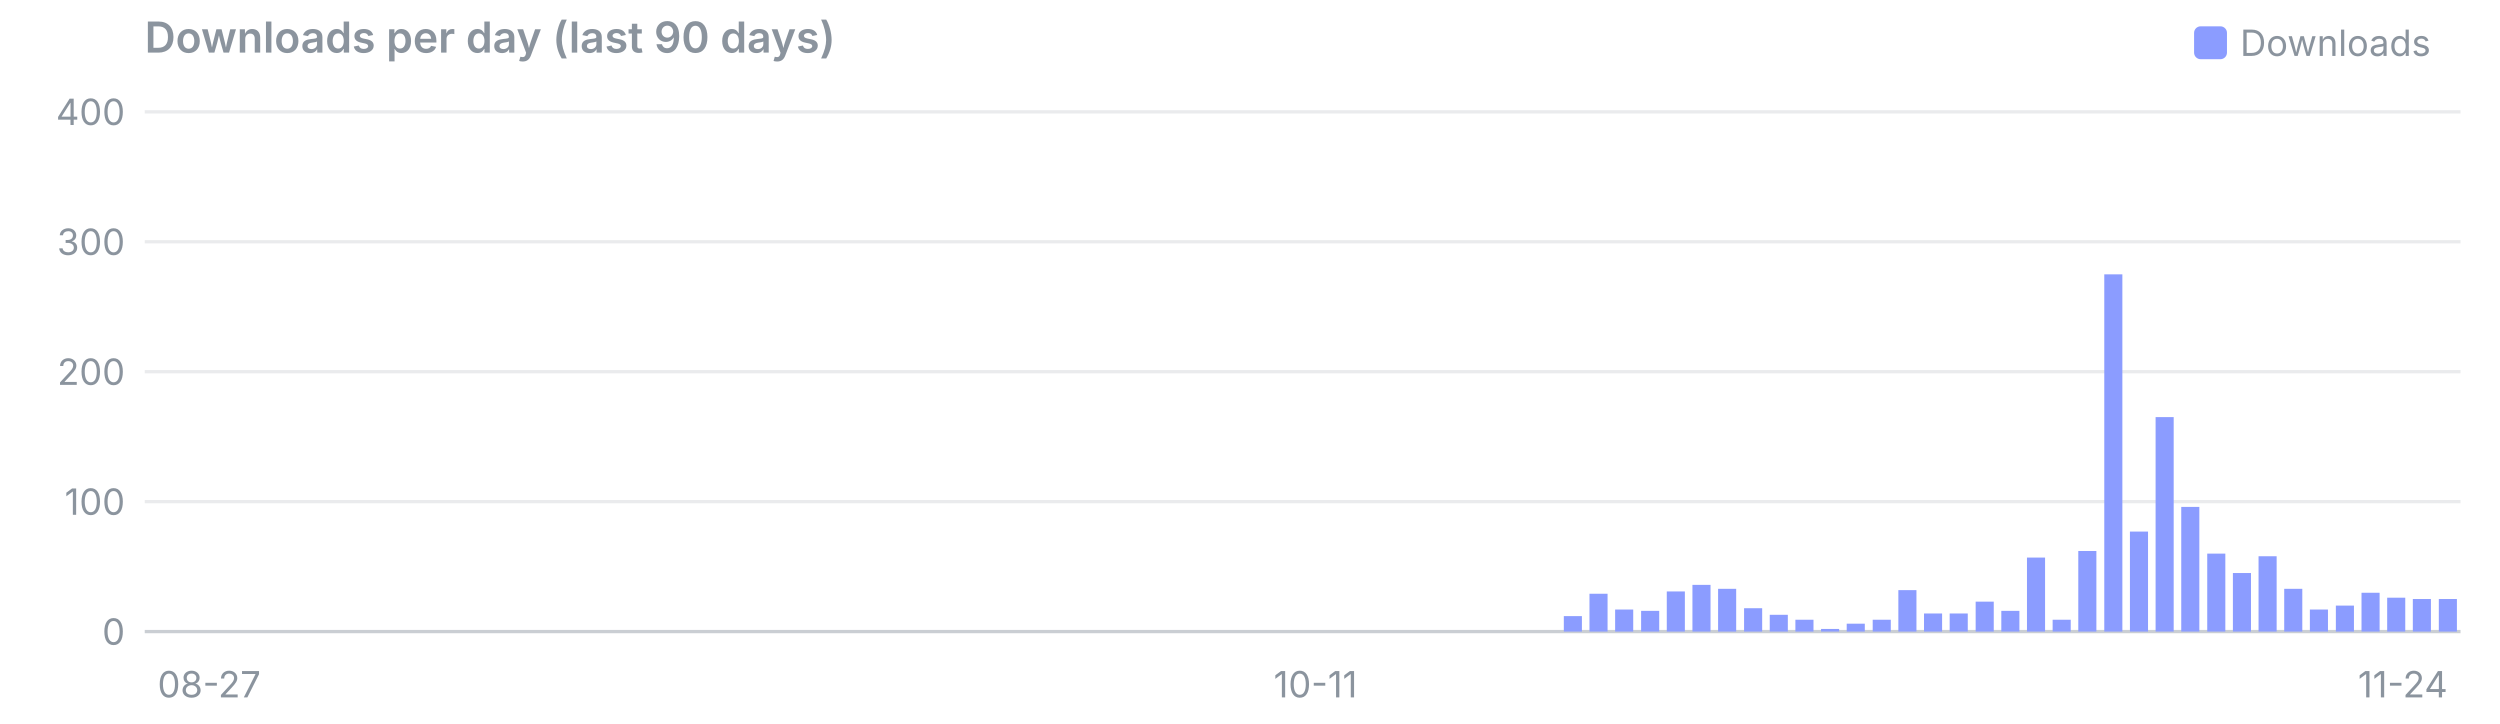
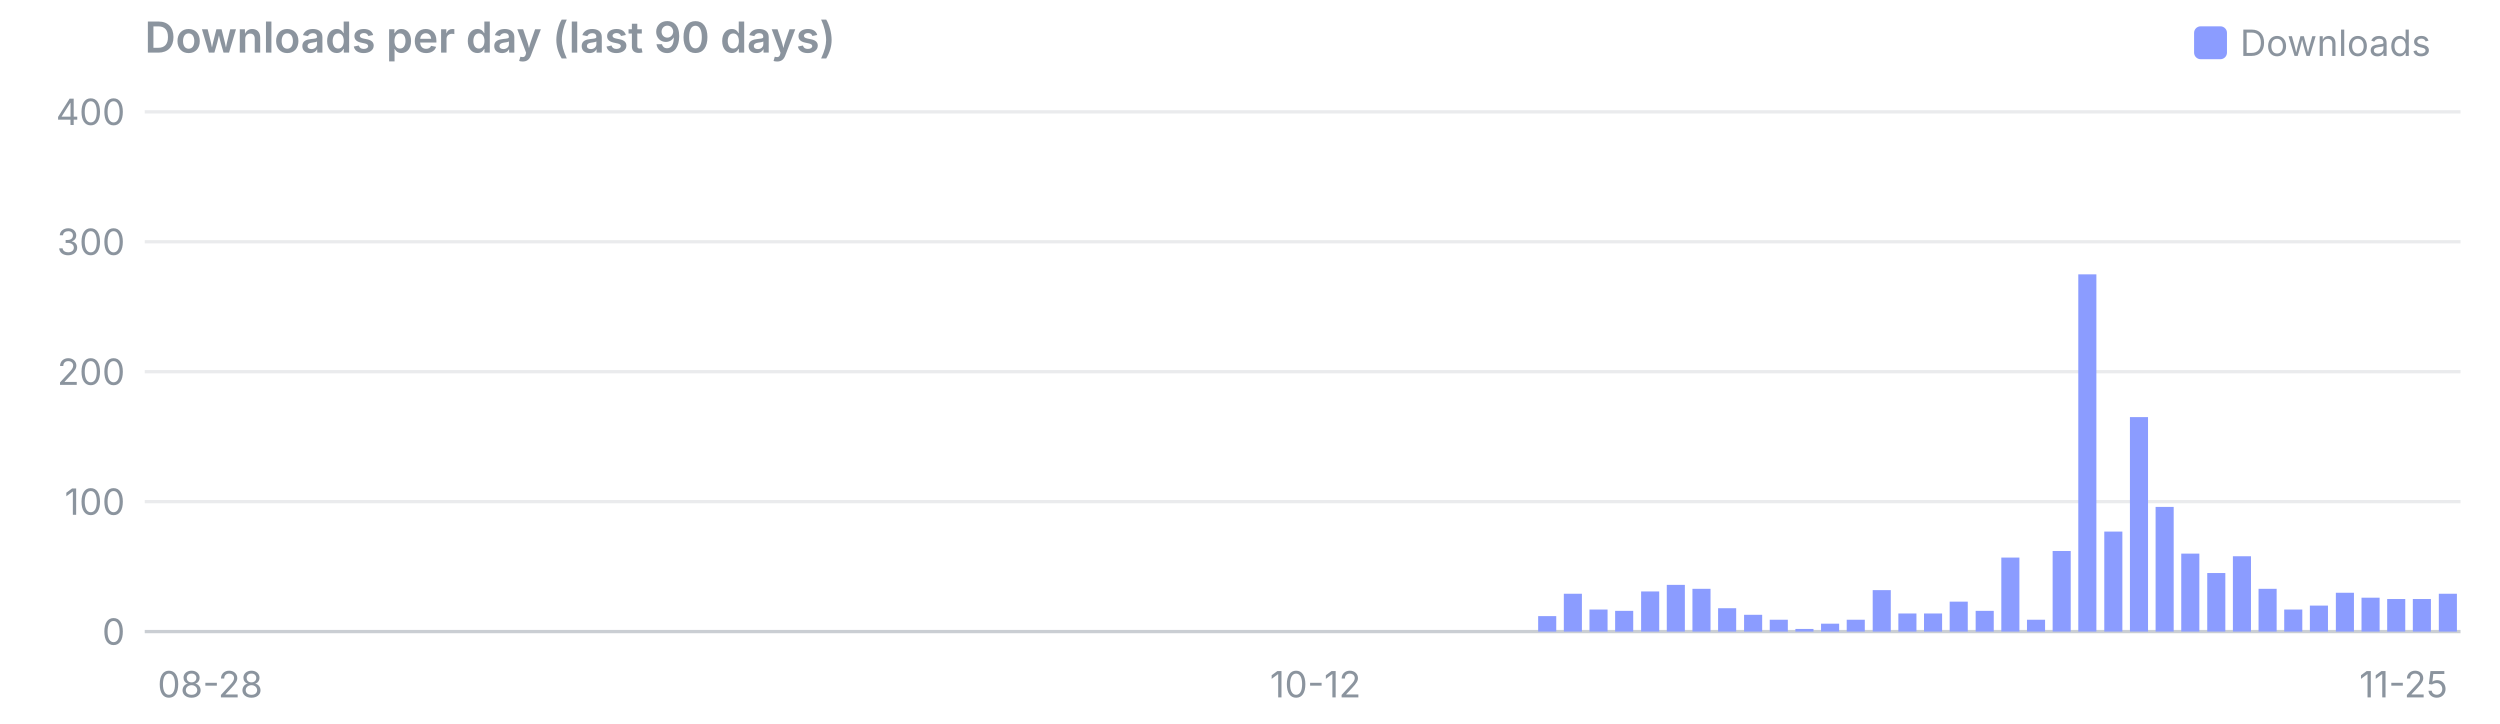
<svg xmlns="http://www.w3.org/2000/svg" viewBox="0 0 760 220" width="760" height="220" font-family="system-ui,-apple-system,Segoe UI,sans-serif" font-size="11">
  <text x="44" y="16" font-size="13" font-weight="600" fill="#8b949e">Downloads per day (last 90 days)</text>
  <rect x="667" y="8" width="10" height="10" rx="2" fill="#8b9cff" />
  <text x="681" y="17" fill="#8b949e">Downloads</text>
  <line x1="44" x2="748" y1="192.0" y2="192.0" stroke="#8b949e" stroke-opacity="0.45" />
  <text x="38" y="196.0" text-anchor="end" fill="#8b949e">0</text>
  <line x1="44" x2="748" y1="152.5" y2="152.5" stroke="#8b949e" stroke-opacity="0.18" />
  <text x="38" y="156.5" text-anchor="end" fill="#8b949e">100</text>
  <line x1="44" x2="748" y1="113.0" y2="113.0" stroke="#8b949e" stroke-opacity="0.18" />
  <text x="38" y="117.0" text-anchor="end" fill="#8b949e">200</text>
  <line x1="44" x2="748" y1="73.5" y2="73.5" stroke="#8b949e" stroke-opacity="0.18" />
  <text x="38" y="77.5" text-anchor="end" fill="#8b949e">300</text>
  <line x1="44" x2="748" y1="34.0" y2="34.0" stroke="#8b949e" stroke-opacity="0.18" />
  <text x="38" y="38.0" text-anchor="end" fill="#8b949e">400</text>
-   <text x="47.9" y="212" text-anchor="start" fill="#8b949e">08-27</text>
-   <text x="399.9" y="212" text-anchor="middle" fill="#8b949e">10-11</text>
-   <text x="744.1" y="212" text-anchor="end" fill="#8b949e">11-24</text>
-   <rect x="475.4" y="187.3" width="5.5" height="4.7" fill="#8b9cff" />
-   <rect x="483.2" y="180.5" width="5.5" height="11.5" fill="#8b9cff" />
-   <rect x="491.0" y="185.3" width="5.5" height="6.7" fill="#8b9cff" />
-   <rect x="498.9" y="185.7" width="5.5" height="6.3" fill="#8b9cff" />
-   <rect x="506.7" y="179.8" width="5.5" height="12.2" fill="#8b9cff" />
-   <rect x="514.5" y="177.8" width="5.5" height="14.2" fill="#8b9cff" />
-   <rect x="522.3" y="179.0" width="5.5" height="13.0" fill="#8b9cff" />
-   <rect x="530.2" y="184.9" width="5.5" height="7.1" fill="#8b9cff" />
-   <rect x="538.0" y="186.9" width="5.5" height="5.1" fill="#8b9cff" />
-   <rect x="545.8" y="188.4" width="5.5" height="3.6" fill="#8b9cff" />
-   <rect x="553.6" y="191.2" width="5.5" height="0.8" fill="#8b9cff" />
-   <rect x="561.4" y="189.6" width="5.5" height="2.4" fill="#8b9cff" />
-   <rect x="569.3" y="188.4" width="5.5" height="3.6" fill="#8b9cff" />
-   <rect x="577.1" y="179.4" width="5.5" height="12.6" fill="#8b9cff" />
+   <text x="47.9" y="212" text-anchor="start" fill="#8b949e">08-28</text>
+   <text x="399.9" y="212" text-anchor="middle" fill="#8b949e">10-12</text>
+   <text x="744.1" y="212" text-anchor="end" fill="#8b949e">11-25</text>
+   <rect x="467.6" y="187.3" width="5.5" height="4.7" fill="#8b9cff" />
+   <rect x="475.4" y="180.5" width="5.5" height="11.5" fill="#8b9cff" />
+   <rect x="483.2" y="185.3" width="5.5" height="6.7" fill="#8b9cff" />
+   <rect x="491.0" y="185.7" width="5.5" height="6.3" fill="#8b9cff" />
+   <rect x="498.9" y="179.8" width="5.5" height="12.2" fill="#8b9cff" />
+   <rect x="506.7" y="177.8" width="5.5" height="14.2" fill="#8b9cff" />
+   <rect x="514.5" y="179.0" width="5.5" height="13.0" fill="#8b9cff" />
+   <rect x="522.3" y="184.9" width="5.5" height="7.1" fill="#8b9cff" />
+   <rect x="530.2" y="186.9" width="5.5" height="5.1" fill="#8b9cff" />
+   <rect x="538.0" y="188.4" width="5.5" height="3.6" fill="#8b9cff" />
+   <rect x="545.8" y="191.2" width="5.5" height="0.8" fill="#8b9cff" />
+   <rect x="553.6" y="189.6" width="5.5" height="2.4" fill="#8b9cff" />
+   <rect x="561.4" y="188.4" width="5.5" height="3.6" fill="#8b9cff" />
+   <rect x="569.3" y="179.4" width="5.5" height="12.6" fill="#8b9cff" />
+   <rect x="577.1" y="186.5" width="5.5" height="5.5" fill="#8b9cff" />
  <rect x="584.9" y="186.5" width="5.5" height="5.5" fill="#8b9cff" />
-   <rect x="592.7" y="186.5" width="5.5" height="5.5" fill="#8b9cff" />
-   <rect x="600.6" y="182.9" width="5.5" height="9.1" fill="#8b9cff" />
-   <rect x="608.4" y="185.7" width="5.5" height="6.3" fill="#8b9cff" />
-   <rect x="616.2" y="169.5" width="5.5" height="22.5" fill="#8b9cff" />
-   <rect x="624.0" y="188.4" width="5.5" height="3.6" fill="#8b9cff" />
-   <rect x="631.8" y="167.5" width="5.5" height="24.5" fill="#8b9cff" />
-   <rect x="639.7" y="83.4" width="5.5" height="108.6" fill="#8b9cff" />
-   <rect x="647.5" y="161.6" width="5.5" height="30.4" fill="#8b9cff" />
-   <rect x="655.3" y="126.8" width="5.5" height="65.2" fill="#8b9cff" />
-   <rect x="663.1" y="154.1" width="5.5" height="37.9" fill="#8b9cff" />
-   <rect x="671.0" y="168.3" width="5.5" height="23.7" fill="#8b9cff" />
-   <rect x="678.8" y="174.2" width="5.5" height="17.8" fill="#8b9cff" />
-   <rect x="686.6" y="169.1" width="5.5" height="22.9" fill="#8b9cff" />
-   <rect x="694.4" y="179.0" width="5.5" height="13.0" fill="#8b9cff" />
-   <rect x="702.2" y="185.3" width="5.5" height="6.7" fill="#8b9cff" />
-   <rect x="710.1" y="184.1" width="5.5" height="7.9" fill="#8b9cff" />
-   <rect x="717.9" y="180.2" width="5.5" height="11.8" fill="#8b9cff" />
-   <rect x="725.7" y="181.7" width="5.5" height="10.3" fill="#8b9cff" />
+   <rect x="592.7" y="182.9" width="5.5" height="9.1" fill="#8b9cff" />
+   <rect x="600.6" y="185.7" width="5.5" height="6.3" fill="#8b9cff" />
+   <rect x="608.4" y="169.5" width="5.5" height="22.5" fill="#8b9cff" />
+   <rect x="616.2" y="188.4" width="5.5" height="3.6" fill="#8b9cff" />
+   <rect x="624.0" y="167.5" width="5.5" height="24.5" fill="#8b9cff" />
+   <rect x="631.8" y="83.4" width="5.5" height="108.6" fill="#8b9cff" />
+   <rect x="639.7" y="161.6" width="5.5" height="30.4" fill="#8b9cff" />
+   <rect x="647.5" y="126.8" width="5.5" height="65.2" fill="#8b9cff" />
+   <rect x="655.3" y="154.1" width="5.5" height="37.9" fill="#8b9cff" />
+   <rect x="663.1" y="168.3" width="5.5" height="23.7" fill="#8b9cff" />
+   <rect x="671.0" y="174.2" width="5.5" height="17.8" fill="#8b9cff" />
+   <rect x="678.8" y="169.1" width="5.5" height="22.9" fill="#8b9cff" />
+   <rect x="686.6" y="179.0" width="5.5" height="13.0" fill="#8b9cff" />
+   <rect x="694.4" y="185.3" width="5.5" height="6.7" fill="#8b9cff" />
+   <rect x="702.2" y="184.1" width="5.5" height="7.9" fill="#8b9cff" />
+   <rect x="710.1" y="180.2" width="5.5" height="11.8" fill="#8b9cff" />
+   <rect x="717.9" y="181.7" width="5.5" height="10.3" fill="#8b9cff" />
+   <rect x="725.7" y="182.1" width="5.5" height="9.9" fill="#8b9cff" />
  <rect x="733.5" y="182.1" width="5.5" height="9.9" fill="#8b9cff" />
-   <rect x="741.4" y="182.1" width="5.5" height="9.9" fill="#8b9cff" />
+   <rect x="741.4" y="180.5" width="5.5" height="11.5" fill="#8b9cff" />
</svg>
